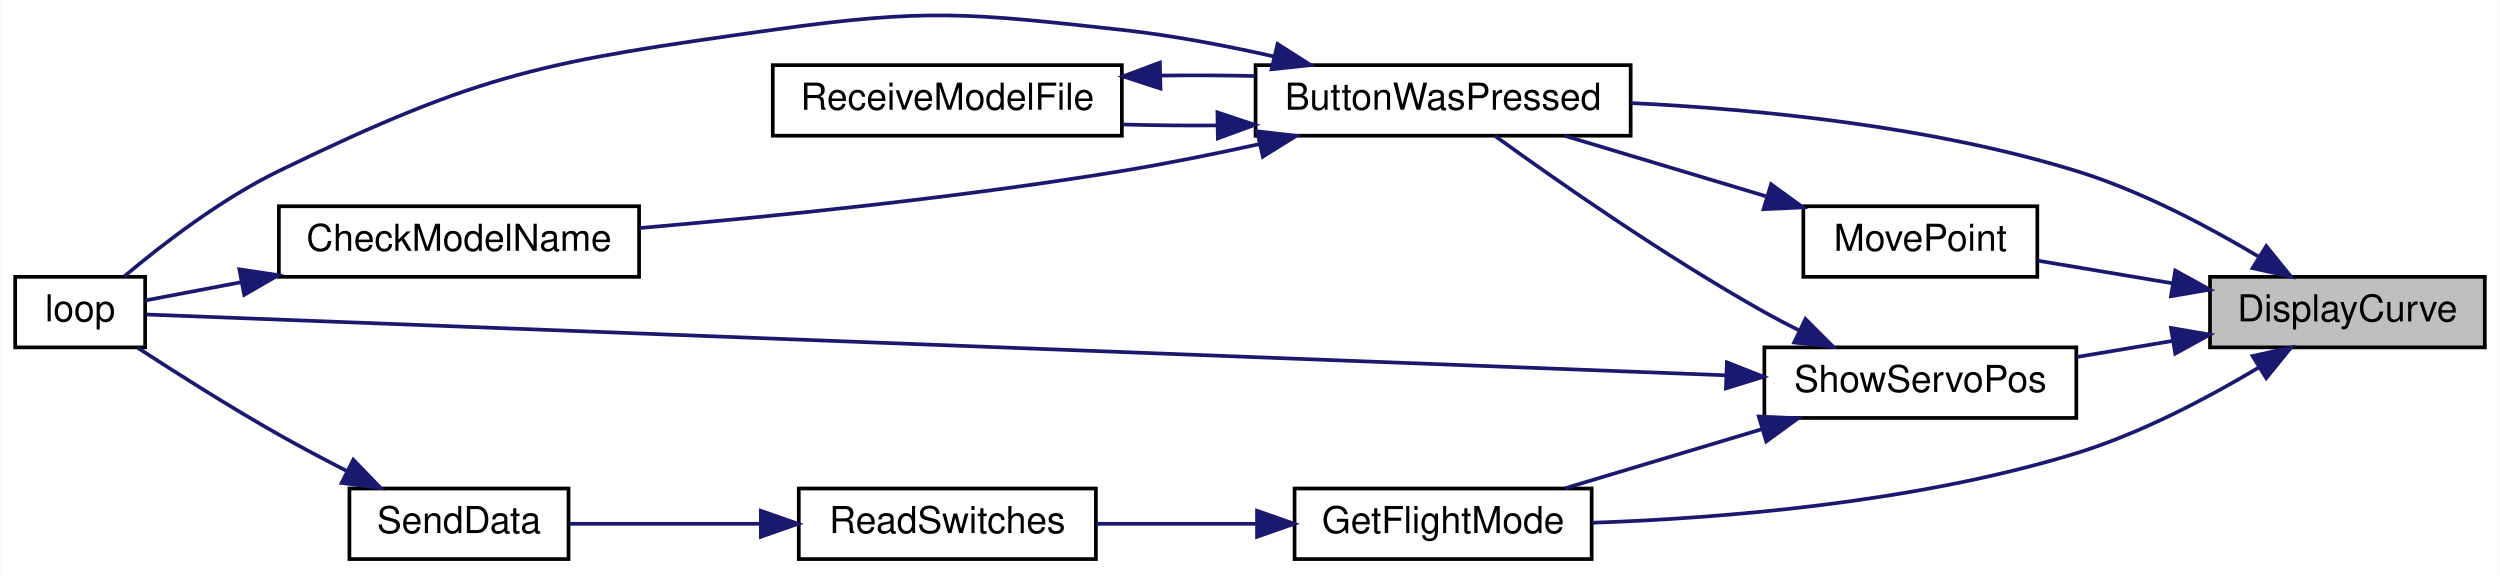
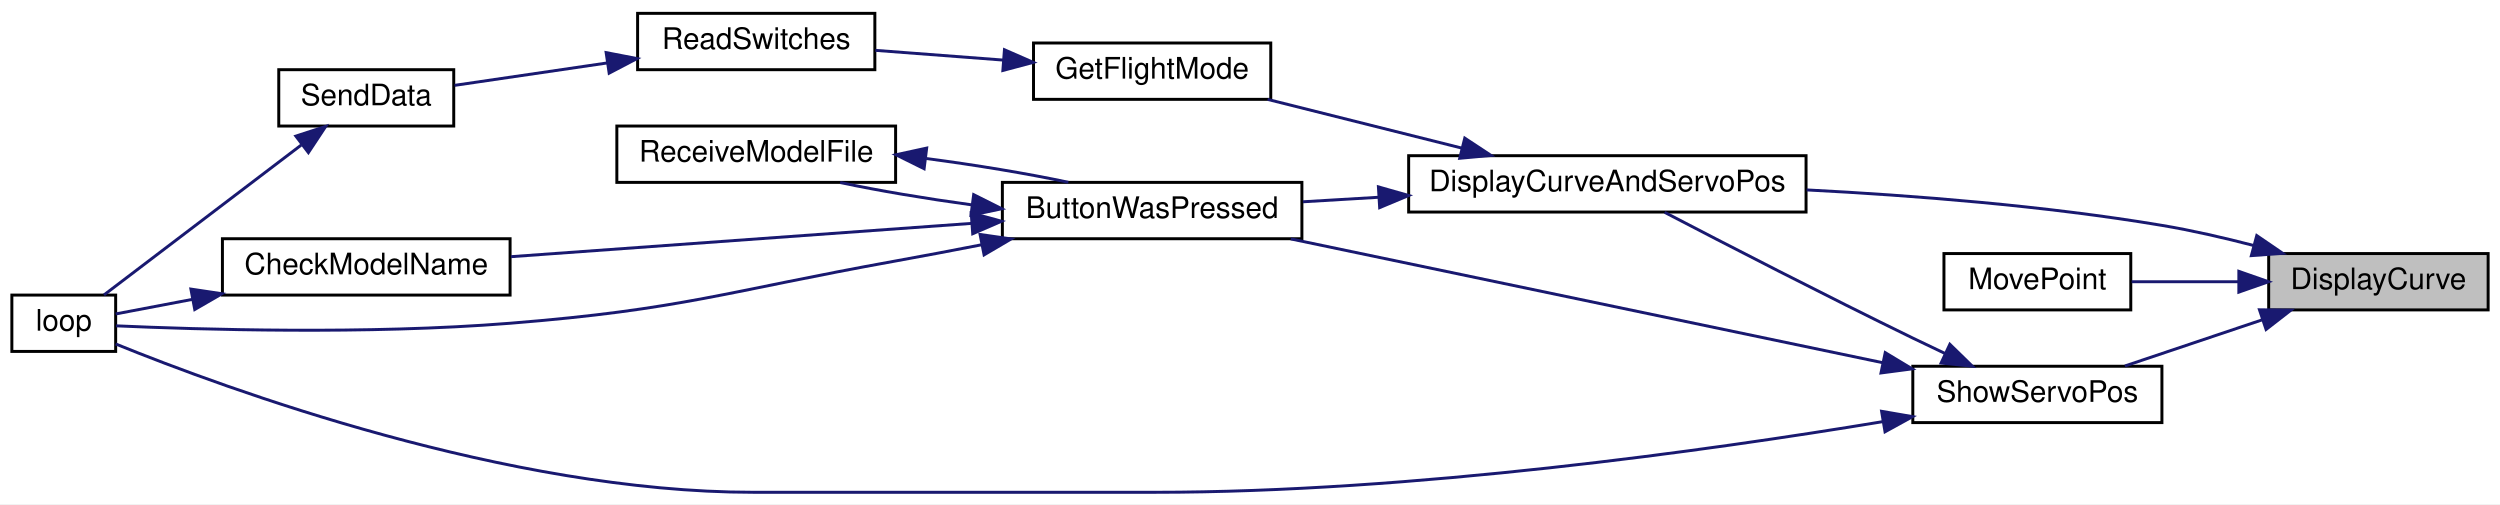
- <svg xmlns="http://www.w3.org/2000/svg" xmlns:xlink="http://www.w3.org/1999/xlink" width="673pt" height="155pt" viewBox="0.00 0.00 673.00 155.04">
-   <g id="graph0" class="graph" transform="scale(1 1) rotate(0) translate(4 151.04)">
-     <polygon fill="white" stroke="transparent" points="-4,4 -4,-151.04 669,-151.04 669,4 -4,4" />
+ <svg xmlns="http://www.w3.org/2000/svg" xmlns:xlink="http://www.w3.org/1999/xlink" width="843pt" height="170pt" viewBox="0.00 0.00 843.00 170.00">
+   <g id="graph0" class="graph" transform="scale(1 1) rotate(0) translate(4 166)">
+     <polygon fill="white" stroke="transparent" points="-4,4 -4,-166 839,-166 839,4 -4,4" />
    <g id="node1" class="node">
      <g id="a_node1">
        <a xlink:title=" ">
-           <polygon fill="#bfbfbf" stroke="black" points="591,-57.5 591,-76.5 665,-76.5 665,-57.5 591,-57.5" />
-           <text text-anchor="middle" x="628" y="-64.5" font-family="Helvetica,sans-Serif" font-size="10.00">DisplayCurve</text>
+           <polygon fill="#bfbfbf" stroke="black" points="761,-61.5 761,-80.5 835,-80.5 835,-61.5 761,-61.5" />
+           <text text-anchor="middle" x="798" y="-68.5" font-family="Helvetica,sans-Serif" font-size="10.00">DisplayCurve</text>
        </a>
      </g>
    </g>
    <g id="node2" class="node">
      <g id="a_node2">
-         <a xlink:href="_transmitter_code_2src_2main_8cpp.html#a8e7ccbf842764fd85cc578be263f7202" target="_top" xlink:title=" ">
-           <polygon fill="white" stroke="black" points="334,-114.5 334,-133.5 435,-133.5 435,-114.5 334,-114.5" />
-           <text text-anchor="middle" x="384.5" y="-121.5" font-family="Helvetica,sans-Serif" font-size="10.00">ButtonWasPressed</text>
+         <a xlink:href="_transmitter_code_2src_2main_8cpp.html#a3887369a14c66b23cd538b4c0e9ca45b" target="_top" xlink:title=" ">
+           <polygon fill="white" stroke="black" points="471,-94.5 471,-113.5 605,-113.5 605,-94.5 471,-94.5" />
+           <text text-anchor="middle" x="538" y="-101.5" font-family="Helvetica,sans-Serif" font-size="10.00">DisplayCurveAndServoPos</text>
        </a>
      </g>
    </g>
    <g id="edge1" class="edge">
-       <path fill="none" stroke="midnightblue" d="M604.09,-81.94C590.4,-90.12 572.34,-99.66 555,-105 515.8,-117.07 469.41,-121.64 435.07,-123.29" />
-       <polygon fill="midnightblue" stroke="midnightblue" points="606.14,-84.78 612.81,-76.55 602.46,-78.83 606.14,-84.78" />
+       <path fill="none" stroke="midnightblue" d="M755.97,-83.21C745.92,-85.82 735.14,-88.3 725,-90 685.56,-96.63 640.89,-100.12 605.21,-101.96" />
+       <polygon fill="midnightblue" stroke="midnightblue" points="756.98,-86.56 765.73,-80.58 755.16,-79.8 756.98,-86.56" />
    </g>
-     <g id="node6" class="node">
-       <g id="a_node6">
-         <a xlink:href="_transmitter_code_2src_2main_8cpp.html#adf35f0ced7990f813a783d0ecd33bf64" target="_top" xlink:title=" ">
-           <polygon fill="white" stroke="black" points="344.5,-0.5 344.5,-19.5 424.5,-19.5 424.5,-0.5 344.5,-0.5" />
-           <text text-anchor="middle" x="384.5" y="-7.5" font-family="Helvetica,sans-Serif" font-size="10.00">GetFlightMode</text>
+     <g id="node10" class="node">
+       <g id="a_node10">
+         <a xlink:href="_transmitter_code_2src_2main_8cpp.html#aad727ec0b0f9f34487a535eaa4a83172" target="_top" xlink:title="moves point very close to where user hit screen">
+           <polygon fill="white" stroke="black" points="651.5,-61.5 651.5,-80.5 714.5,-80.5 714.5,-61.5 651.5,-61.5" />
+           <text text-anchor="middle" x="683" y="-68.5" font-family="Helvetica,sans-Serif" font-size="10.00">MovePoint</text>
        </a>
      </g>
    </g>
-     <g id="edge7" class="edge">
-       <path fill="none" stroke="midnightblue" d="M604.09,-52.06C590.4,-43.88 572.34,-34.34 555,-29 511.7,-15.67 459.61,-11.49 424.71,-10.28" />
-       <polygon fill="midnightblue" stroke="midnightblue" points="602.46,-55.17 612.81,-57.45 606.14,-49.22 602.46,-55.17" />
+     <g id="edge12" class="edge">
+       <path fill="none" stroke="midnightblue" d="M750.93,-71C738.76,-71 725.93,-71 714.79,-71" />
+       <polygon fill="midnightblue" stroke="midnightblue" points="750.94,-74.5 760.94,-71 750.94,-67.5 750.94,-74.5" />
    </g>
-     <g id="node9" class="node">
-       <g id="a_node9">
-         <a xlink:href="_transmitter_code_2src_2main_8cpp.html#aad727ec0b0f9f34487a535eaa4a83172" target="_top" xlink:title="moves point very close to where user hit screen">
-           <polygon fill="white" stroke="black" points="481.5,-76.5 481.5,-95.5 544.5,-95.5 544.5,-76.5 481.5,-76.5" />
-           <text text-anchor="middle" x="513" y="-83.5" font-family="Helvetica,sans-Serif" font-size="10.00">MovePoint</text>
-         </a>
-       </g>
-     </g>
-     <g id="edge11" class="edge">
-       <path fill="none" stroke="midnightblue" d="M580.93,-74.75C568.76,-76.79 555.93,-78.95 544.79,-80.82" />
-       <polygon fill="midnightblue" stroke="midnightblue" points="581.65,-78.17 590.94,-73.06 580.49,-71.27 581.65,-78.17" />
-     </g>
-     <g id="node10" class="node">
-       <g id="a_node10">
+     <g id="node11" class="node">
+       <g id="a_node11">
        <a xlink:href="_transmitter_code_2src_2main_8cpp.html#ad959eec03b0151ade81dc088593d816c" target="_top" xlink:title=" ">
-           <polygon fill="white" stroke="black" points="471,-38.5 471,-57.5 555,-57.5 555,-38.5 471,-38.5" />
-           <text text-anchor="middle" x="513" y="-45.5" font-family="Helvetica,sans-Serif" font-size="10.00">ShowServoPos</text>
+           <polygon fill="white" stroke="black" points="641,-23.5 641,-42.5 725,-42.5 725,-23.5 641,-23.5" />
+           <text text-anchor="middle" x="683" y="-30.5" font-family="Helvetica,sans-Serif" font-size="10.00">ShowServoPos</text>
        </a>
      </g>
    </g>
    <g id="edge13" class="edge">
-       <path fill="none" stroke="midnightblue" d="M580.81,-59.23C572.34,-57.81 563.54,-56.33 555.23,-54.93" />
-       <polygon fill="midnightblue" stroke="midnightblue" points="580.49,-62.73 590.94,-60.94 581.65,-55.83 580.49,-62.73" />
+       <path fill="none" stroke="midnightblue" d="M758.86,-58.17C743.7,-53.08 726.56,-47.31 712.51,-42.59" />
+       <polygon fill="midnightblue" stroke="midnightblue" points="757.89,-61.54 768.49,-61.41 760.12,-54.91 757.89,-61.54" />
    </g>
    <g id="node3" class="node">
      <g id="a_node3">
-         <a xlink:href="_transmitter_code_2src_2main_8cpp.html#a984cb52354a84c45e9e41f396a1c5e92" target="_top" xlink:title=" ">
-           <polygon fill="white" stroke="black" points="71,-76.5 71,-95.5 168,-95.5 168,-76.5 71,-76.5" />
-           <text text-anchor="middle" x="119.5" y="-83.5" font-family="Helvetica,sans-Serif" font-size="10.00">CheckModelName</text>
+         <a xlink:href="_transmitter_code_2src_2main_8cpp.html#a8e7ccbf842764fd85cc578be263f7202" target="_top" xlink:title=" ">
+           <polygon fill="white" stroke="black" points="334,-85.5 334,-104.5 435,-104.5 435,-85.5 334,-85.5" />
+           <text text-anchor="middle" x="384.5" y="-92.5" font-family="Helvetica,sans-Serif" font-size="10.00">ButtonWasPressed</text>
        </a>
      </g>
    </g>
    <g id="edge2" class="edge">
-       <path fill="none" stroke="midnightblue" d="M335.06,-112.25C323.01,-109.59 310.07,-106.98 298,-105 254.27,-97.82 204.01,-92.74 168.16,-89.64" />
-       <polygon fill="midnightblue" stroke="midnightblue" points="334.42,-115.69 344.95,-114.47 335.96,-108.86 334.42,-115.69" />
+       <path fill="none" stroke="midnightblue" d="M460.85,-99.48C452.19,-98.96 443.53,-98.45 435.34,-97.96" />
+       <polygon fill="midnightblue" stroke="midnightblue" points="460.8,-102.98 470.99,-100.08 461.22,-95.99 460.8,-102.98" />
+     </g>
+     <g id="node7" class="node">
+       <g id="a_node7">
+         <a xlink:href="_transmitter_code_2src_2main_8cpp.html#adf35f0ced7990f813a783d0ecd33bf64" target="_top" xlink:title=" ">
+           <polygon fill="white" stroke="black" points="344.5,-132.5 344.5,-151.5 424.5,-151.5 424.5,-132.5 344.5,-132.5" />
+           <text text-anchor="middle" x="384.5" y="-139.5" font-family="Helvetica,sans-Serif" font-size="10.00">GetFlightMode</text>
+         </a>
+       </g>
+     </g>
+     <g id="edge8" class="edge">
+       <path fill="none" stroke="midnightblue" d="M489,-116.04C467.83,-121.35 443.31,-127.5 423.45,-132.48" />
+       <polygon fill="midnightblue" stroke="midnightblue" points="489.92,-119.42 498.77,-113.59 488.22,-112.63 489.92,-119.42" />
    </g>
    <g id="node4" class="node">
      <g id="a_node4">
-         <a xlink:href="_transmitter_code_2src_2main_8cpp.html#afe461d27b9c48d5921c00d521181f12f" target="_top" xlink:title=" ">
-           <polygon fill="white" stroke="black" points="0,-57.5 0,-76.5 35,-76.5 35,-57.5 0,-57.5" />
-           <text text-anchor="middle" x="17.5" y="-64.5" font-family="Helvetica,sans-Serif" font-size="10.00">loop</text>
+         <a xlink:href="_transmitter_code_2src_2main_8cpp.html#a984cb52354a84c45e9e41f396a1c5e92" target="_top" xlink:title=" ">
+           <polygon fill="white" stroke="black" points="71,-66.5 71,-85.5 168,-85.5 168,-66.5 71,-66.5" />
+           <text text-anchor="middle" x="119.5" y="-73.5" font-family="Helvetica,sans-Serif" font-size="10.00">CheckModelName</text>
        </a>
      </g>
    </g>
-     <g id="edge4" class="edge">
-       <path fill="none" stroke="midnightblue" d="M339.1,-135.8C325.97,-138.76 311.49,-141.52 298,-143 256.47,-147.56 245.37,-148.79 204,-143 143.12,-134.47 126.29,-131.87 71,-105 55.42,-97.43 39.58,-85.21 29.44,-76.68" />
-       <polygon fill="midnightblue" stroke="midnightblue" points="339.91,-139.2 348.85,-133.51 338.31,-132.39 339.91,-139.2" />
+     <g id="edge3" class="edge">
+       <path fill="none" stroke="midnightblue" d="M323.67,-90.68C276.61,-87.28 211.94,-82.61 168.3,-79.45" />
+       <polygon fill="midnightblue" stroke="midnightblue" points="323.5,-94.17 333.72,-91.4 324,-87.19 323.5,-94.17" />
    </g>
    <g id="node5" class="node">
      <g id="a_node5">
-         <a xlink:href="_transmitter_code_2src_2main_8cpp.html#ab7c9edf843c732d7fe296564f39bc0dc" target="_top" xlink:title="RECEIVE A MODEL FILE.">
-           <polygon fill="white" stroke="black" points="204,-114.5 204,-133.5 298,-133.5 298,-114.5 204,-114.5" />
-           <text text-anchor="middle" x="251" y="-121.5" font-family="Helvetica,sans-Serif" font-size="10.00">ReceiveModelFile</text>
+         <a xlink:href="_transmitter_code_2src_2main_8cpp.html#afe461d27b9c48d5921c00d521181f12f" target="_top" xlink:title=" ">
+           <polygon fill="white" stroke="black" points="0,-47.5 0,-66.5 35,-66.5 35,-47.5 0,-47.5" />
+           <text text-anchor="middle" x="17.5" y="-54.5" font-family="Helvetica,sans-Serif" font-size="10.00">loop</text>
        </a>
      </g>
    </g>
    <g id="edge5" class="edge">
-       <path fill="none" stroke="midnightblue" d="M323.55,-117.27C315.08,-117.2 306.48,-117.29 298.32,-117.52" />
-       <polygon fill="midnightblue" stroke="midnightblue" points="323.73,-120.78 333.79,-117.43 323.84,-113.78 323.73,-120.78" />
+       <path fill="none" stroke="midnightblue" d="M327.03,-83.47C317.35,-81.58 307.4,-79.69 298,-78 240.4,-67.62 226.34,-61.68 168,-57 119.88,-53.14 62.76,-54.89 35.13,-56.13" />
+       <polygon fill="midnightblue" stroke="midnightblue" points="326.48,-86.93 336.96,-85.43 327.83,-80.06 326.48,-86.93" />
    </g>
-     <g id="edge3" class="edge">
-       <path fill="none" stroke="midnightblue" d="M60.9,-75.06C51.43,-73.26 42.34,-71.53 35.01,-70.14" />
-       <polygon fill="midnightblue" stroke="midnightblue" points="60.37,-78.52 70.84,-76.95 61.67,-71.64 60.37,-78.52" />
-     </g>
-     <g id="edge6" class="edge">
-       <path fill="none" stroke="midnightblue" d="M308.45,-130.69C316.88,-130.8 325.51,-130.76 333.79,-130.57" />
-       <polygon fill="midnightblue" stroke="midnightblue" points="308.39,-127.19 298.32,-130.48 308.24,-134.19 308.39,-127.19" />
-     </g>
-     <g id="node7" class="node">
-       <g id="a_node7">
-         <a xlink:href="_transmitter_code_2src_2main_8cpp.html#ab0af36f3442ad4f2d0b716c14c7d6085" target="_top" xlink:title=" ">
-           <polygon fill="white" stroke="black" points="211,-0.5 211,-19.5 291,-19.5 291,-0.5 211,-0.5" />
-           <text text-anchor="middle" x="251" y="-7.5" font-family="Helvetica,sans-Serif" font-size="10.00">ReadSwitches</text>
+     <g id="node6" class="node">
+       <g id="a_node6">
+         <a xlink:href="_transmitter_code_2src_2main_8cpp.html#ab7c9edf843c732d7fe296564f39bc0dc" target="_top" xlink:title="RECEIVE A MODEL FILE.">
+           <polygon fill="white" stroke="black" points="204,-104.5 204,-123.5 298,-123.5 298,-104.5 204,-104.5" />
+           <text text-anchor="middle" x="251" y="-111.5" font-family="Helvetica,sans-Serif" font-size="10.00">ReceiveModelFile</text>
        </a>
      </g>
    </g>
-     <g id="edge8" class="edge">
-       <path fill="none" stroke="midnightblue" d="M334.28,-10C320.04,-10 304.71,-10 291.17,-10" />
-       <polygon fill="midnightblue" stroke="midnightblue" points="334.4,-13.5 344.4,-10 334.4,-6.5 334.4,-13.5" />
+     <g id="edge6" class="edge">
+       <path fill="none" stroke="midnightblue" d="M323.69,-96.92C308.17,-99.03 292.21,-101.71 279.3,-104.46" />
+       <polygon fill="midnightblue" stroke="midnightblue" points="324.32,-100.36 333.79,-95.61 323.42,-93.42 324.32,-100.36" />
+     </g>
+     <g id="edge4" class="edge">
+       <path fill="none" stroke="midnightblue" d="M60.9,-65.06C51.43,-63.26 42.34,-61.53 35.01,-60.14" />
+       <polygon fill="midnightblue" stroke="midnightblue" points="60.37,-68.52 70.84,-66.95 61.67,-61.64 60.37,-68.52" />
+     </g>
+     <g id="edge7" class="edge">
+       <path fill="none" stroke="midnightblue" d="M308.31,-112.55C324.93,-110.37 342.36,-107.49 356.25,-104.53" />
+       <polygon fill="midnightblue" stroke="midnightblue" points="307.61,-109.11 298.11,-113.81 308.47,-116.06 307.61,-109.11" />
    </g>
    <g id="node8" class="node">
      <g id="a_node8">
-         <a xlink:href="_radio_functions_8cpp.html#a3d7322e78f097d02d476f17a6306997c" target="_top" xlink:title=" ">
-           <polygon fill="white" stroke="black" points="90,-0.5 90,-19.5 149,-19.5 149,-0.5 90,-0.5" />
-           <text text-anchor="middle" x="119.5" y="-7.5" font-family="Helvetica,sans-Serif" font-size="10.00">SendData</text>
+         <a xlink:href="_transmitter_code_2src_2main_8cpp.html#ab0af36f3442ad4f2d0b716c14c7d6085" target="_top" xlink:title=" ">
+           <polygon fill="white" stroke="black" points="211,-142.5 211,-161.5 291,-161.5 291,-142.5 211,-142.5" />
+           <text text-anchor="middle" x="251" y="-149.5" font-family="Helvetica,sans-Serif" font-size="10.00">ReadSwitches</text>
        </a>
      </g>
    </g>
    <g id="edge9" class="edge">
-       <path fill="none" stroke="midnightblue" d="M200.78,-10C183.4,-10 164.42,-10 149.29,-10" />
-       <polygon fill="midnightblue" stroke="midnightblue" points="200.79,-13.5 210.79,-10 200.79,-6.5 200.79,-13.5" />
+       <path fill="none" stroke="midnightblue" d="M334.28,-145.74C320.04,-146.83 304.71,-147.99 291.17,-149.02" />
+       <polygon fill="midnightblue" stroke="midnightblue" points="334.7,-149.22 344.4,-144.97 334.17,-142.24 334.7,-149.22" />
+     </g>
+     <g id="node9" class="node">
+       <g id="a_node9">
+         <a xlink:href="_radio_functions_8cpp.html#a3d7322e78f097d02d476f17a6306997c" target="_top" xlink:title=" ">
+           <polygon fill="white" stroke="black" points="90,-123.5 90,-142.5 149,-142.5 149,-123.5 90,-123.5" />
+           <text text-anchor="middle" x="119.5" y="-130.5" font-family="Helvetica,sans-Serif" font-size="10.00">SendData</text>
+         </a>
+       </g>
    </g>
    <g id="edge10" class="edge">
-       <path fill="none" stroke="midnightblue" d="M89.18,-24.27C83.11,-27.38 76.81,-30.72 71,-34 57.88,-41.42 43.41,-50.59 32.99,-57.38" />
-       <polygon fill="midnightblue" stroke="midnightblue" points="91.05,-27.25 98.41,-19.63 87.9,-21 91.05,-27.25" />
+       <path fill="none" stroke="midnightblue" d="M200.78,-144.78C183.4,-142.23 164.42,-139.44 149.29,-137.22" />
+       <polygon fill="midnightblue" stroke="midnightblue" points="200.39,-148.26 210.79,-146.25 201.41,-141.33 200.39,-148.26" />
    </g>
-     <g id="edge12" class="edge">
-       <path fill="none" stroke="midnightblue" d="M471.4,-98.2C453.83,-103.47 433.59,-109.56 417.16,-114.49" />
-       <polygon fill="midnightblue" stroke="midnightblue" points="472.81,-101.43 481.38,-95.2 470.79,-94.72 472.81,-101.43" />
+     <g id="edge11" class="edge">
+       <path fill="none" stroke="midnightblue" d="M97.62,-117.13C77.51,-101.85 47.76,-79.24 31.06,-66.55" />
+       <polygon fill="midnightblue" stroke="midnightblue" points="95.76,-120.11 105.83,-123.37 99.99,-114.54 95.76,-120.11" />
+     </g>
+     <g id="edge15" class="edge">
+       <path fill="none" stroke="midnightblue" d="M652,-46.74C648.29,-48.49 644.55,-50.27 641,-52 611.51,-66.35 577.66,-83.8 557.32,-94.4" />
+       <polygon fill="midnightblue" stroke="midnightblue" points="653.49,-49.91 661.07,-42.52 650.53,-43.57 653.49,-49.91" />
    </g>
    <g id="edge14" class="edge">
-       <path fill="none" stroke="midnightblue" d="M480.49,-62C477.25,-63.62 474.03,-65.3 471,-67 444.23,-82.01 414.84,-102.58 398.43,-114.46" />
-       <polygon fill="midnightblue" stroke="midnightblue" points="482.06,-65.13 489.56,-57.64 479.03,-58.82 482.06,-65.13" />
+       <path fill="none" stroke="midnightblue" d="M630.68,-43.73C574.46,-55.49 485.14,-74.16 431.24,-85.44" />
+       <polygon fill="midnightblue" stroke="midnightblue" points="631.7,-47.09 640.77,-41.62 630.27,-40.24 631.7,-47.09" />
    </g>
    <g id="edge16" class="edge">
-       <path fill="none" stroke="midnightblue" d="M460.69,-49.98C351.86,-54.17 102.37,-63.77 35.34,-66.35" />
-       <polygon fill="midnightblue" stroke="midnightblue" points="460.92,-53.47 470.77,-49.59 460.65,-46.47 460.92,-53.47" />
-     </g>
-     <g id="edge15" class="edge">
-       <path fill="none" stroke="midnightblue" d="M470.27,-35.46C453.06,-30.3 433.44,-24.4 417.41,-19.59" />
-       <polygon fill="midnightblue" stroke="midnightblue" points="469.49,-38.89 480.08,-38.41 471.51,-32.18 469.49,-38.89" />
+       <path fill="none" stroke="midnightblue" d="M630.74,-23.8C571.79,-14.04 471.98,0 385.5,0 385.5,0 385.5,0 250,0 167.22,0 72.49,-34.79 35,-50.01" />
+       <polygon fill="midnightblue" stroke="midnightblue" points="630.47,-27.31 640.91,-25.51 631.63,-20.4 630.47,-27.31" />
    </g>
  </g>
</svg>
